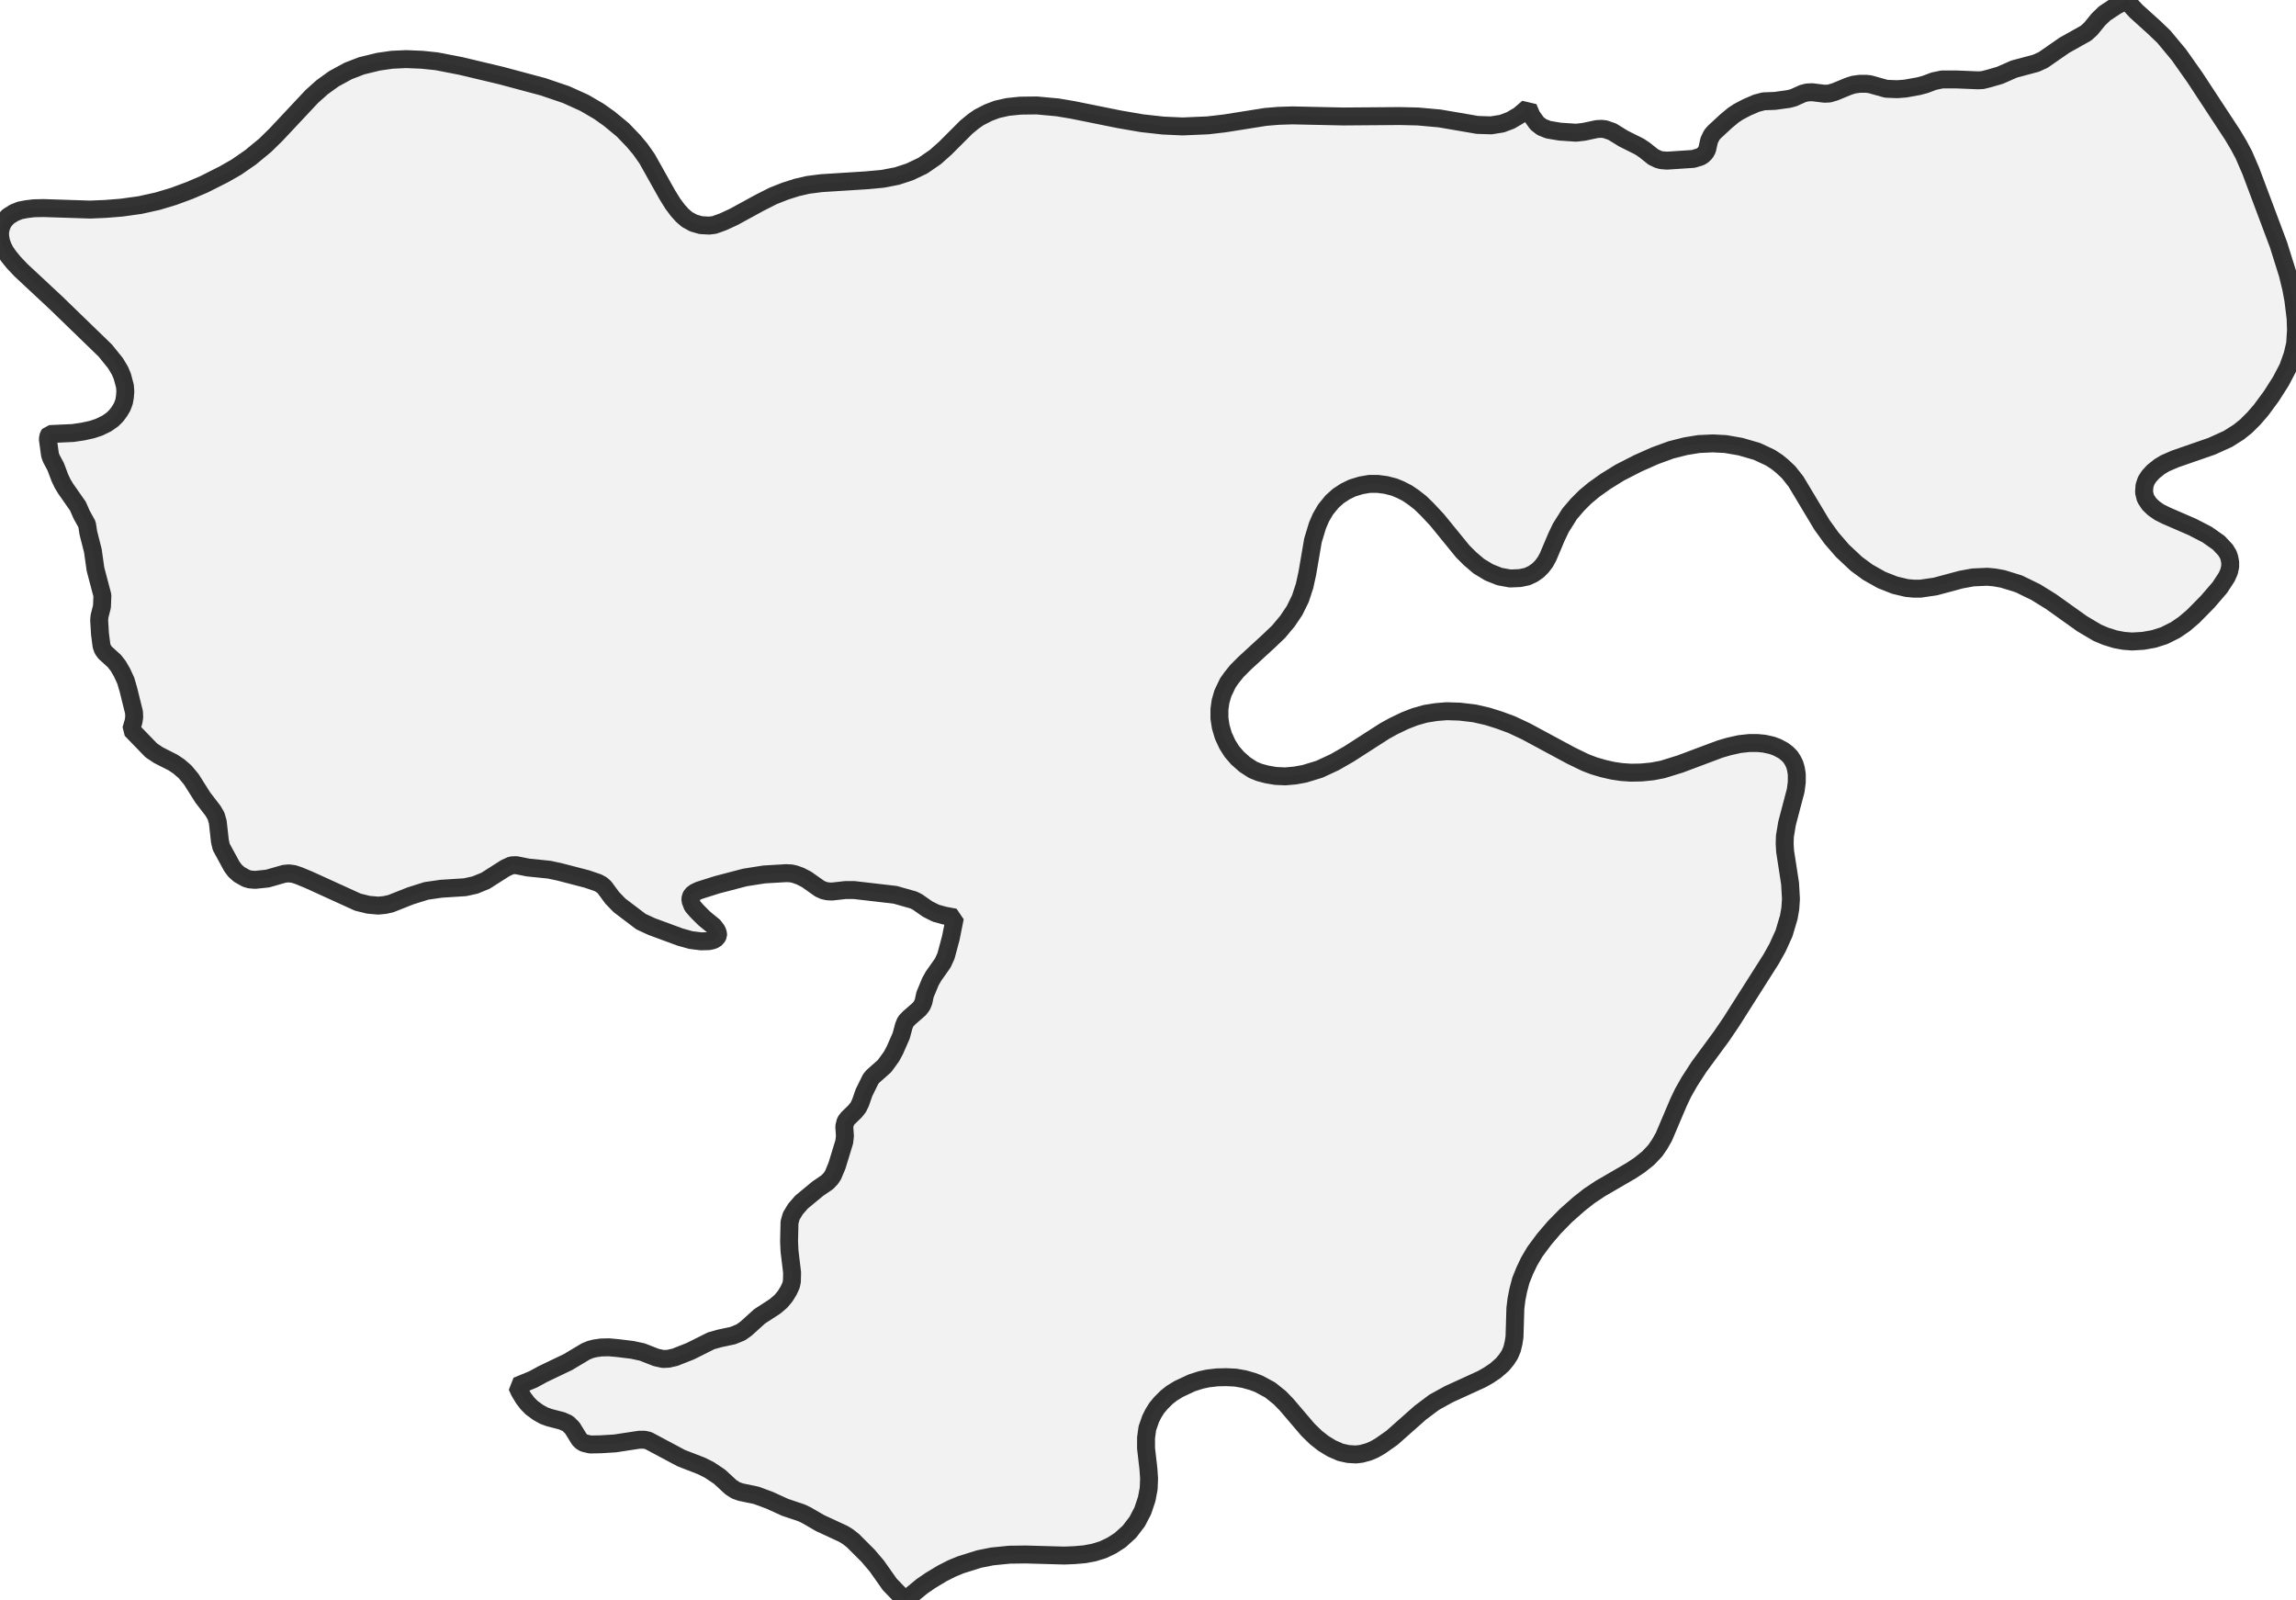
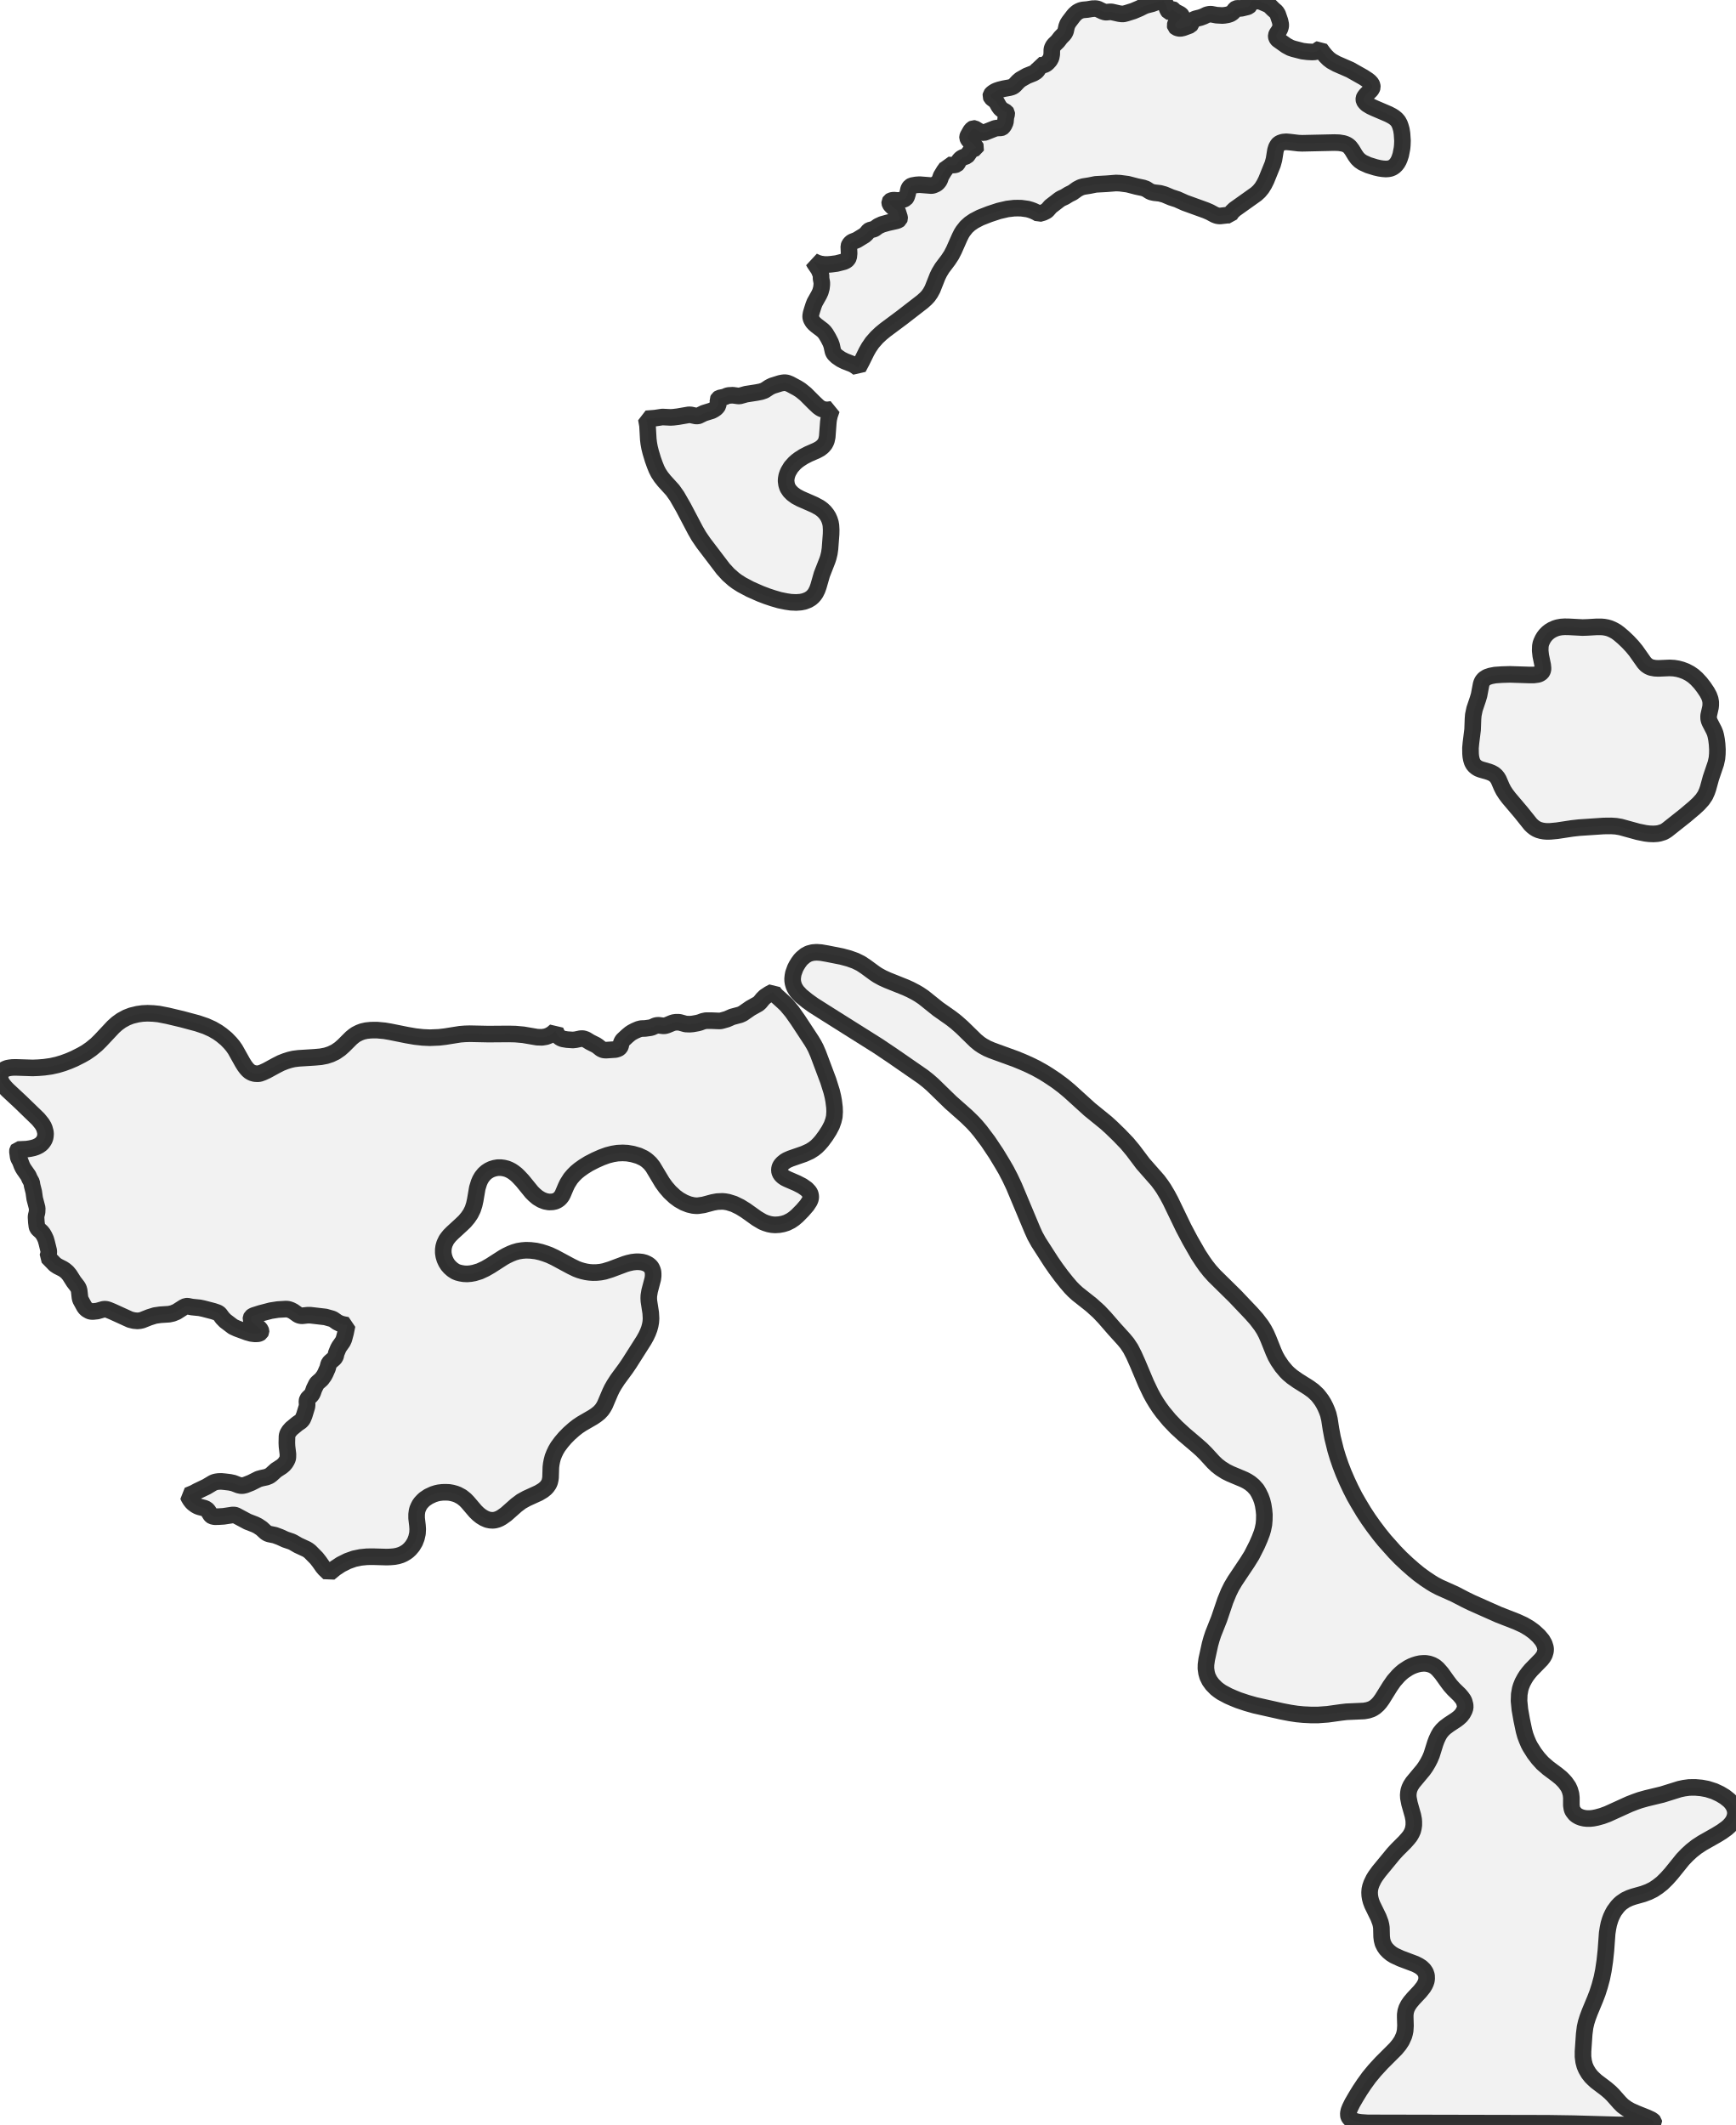
- <svg xmlns="http://www.w3.org/2000/svg" viewBox="0 0 256 178.375">
+ <svg xmlns="http://www.w3.org/2000/svg" viewBox="0 0 209.033 256">
  <style>
    g.zone {
      fill: lightgray;
      stroke-width: 2;
      stroke-linecap: square;
      stroke-linejoin: bevel;
      stroke-miterlimit: 3;
      stroke-opacity: 0.8;
      stroke: black;
      fill-opacity: 0.3;
    }
  </style>
  <g class="zone" id="zone">
-     <path d="M100.459,177.94 99.204,176.637 97.756,174.585 96.79,173.45 95.101,171.761 94.546,171.326 94.039,171.013 91.432,169.806 89.936,168.937 89.38,168.671 87.522,168.044 85.832,167.271 84.336,166.716 82.598,166.354 82.043,166.161 81.487,165.799 80.232,164.64 79.074,163.868 78.205,163.434 75.96,162.565 72.291,160.609 71.857,160.513 71.277,160.513 68.574,160.923 67.005,161.02 65.822,161.044 65.098,160.875 64.833,160.706 64.591,160.465 63.819,159.21 63.312,158.703 62.66,158.413 61.26,158.051 60.657,157.834 60.005,157.472 59.281,156.941 58.823,156.482 58.364,155.879 57.929,155.154 57.64,154.527 59.45,153.779 60.512,153.199 63.336,151.848 65.315,150.665 65.847,150.448 66.329,150.327 67.005,150.23 67.898,150.206 68.936,150.303 70.505,150.496 71.615,150.737 73.16,151.341 73.932,151.51 74.512,151.486 75.26,151.317 76.974,150.641 79.291,149.482 80.232,149.217 81.705,148.903 82.598,148.541 83.177,148.13 84.698,146.755 86.411,145.644 87.063,145.089 87.546,144.51 87.932,143.882 88.198,143.303 88.294,142.869 88.318,141.879 88.029,139.465 87.98,138.403 88.029,136.279 88.222,135.579 88.705,134.783 89.38,134.01 91.191,132.514 92.253,131.79 92.639,131.379 92.88,131.017 93.315,129.979 94.135,127.3 94.208,126.648 94.135,125.586 94.28,125.007 94.546,124.669 95.342,123.897 95.704,123.438 95.946,122.931 96.332,121.821 97.08,120.3 97.346,119.986 98.625,118.852 99.397,117.79 99.784,117.066 100.483,115.473 100.773,114.387 100.966,113.904 101.352,113.493 102.511,112.48 102.801,112.094 102.97,111.683 103.139,110.887 103.742,109.438 104.08,108.835 105.118,107.363 105.48,106.566 106.011,104.587 106.47,102.294 105.311,102.077 104.345,101.811 103.428,101.352 102.294,100.556 101.859,100.339 99.808,99.759 95.222,99.228 94.28,99.228 92.76,99.397 92.277,99.373 91.842,99.277 91.408,99.084 89.936,98.046 89.236,97.684 88.632,97.466 88.198,97.37 87.667,97.346 85.205,97.49 83.056,97.828 79.919,98.649 77.939,99.277 77.481,99.494 77.143,99.759 76.998,100.049 76.974,100.387 77.215,101.015 77.722,101.594 78.519,102.39 79.581,103.259 79.943,103.742 80.063,104.104 80.063,104.273 79.919,104.563 79.556,104.804 79.05,104.925 78.181,104.949 77.022,104.804 75.815,104.466 72.677,103.308 71.47,102.752 69.081,100.942 68.26,100.097 67.391,98.915 67.053,98.625 66.643,98.408 65.436,97.997 62.371,97.201 61.236,96.959 58.871,96.718 57.543,96.453 57.012,96.477 56.336,96.79 54.14,98.19 52.957,98.673 51.847,98.915 49.192,99.084 47.526,99.325 45.764,99.88 43.568,100.749 42.916,100.894 42.168,100.966 41.082,100.87 39.899,100.58 34.444,98.094 33.334,97.635 32.754,97.442 32.199,97.37 31.692,97.418 29.834,97.949 28.458,98.094 27.854,98.046 27.444,97.925 26.672,97.49 26.213,97.08 25.851,96.597 24.668,94.425 24.523,93.797 24.282,91.649 24.089,90.973 23.751,90.394 22.617,88.922 21.337,86.894 20.637,86.049 19.937,85.446 19.286,85.012 17.668,84.191 16.872,83.66 14.627,81.343 14.893,80.425 14.965,79.943 14.941,79.412 14.313,76.877 14.024,75.888 13.613,74.995 13.179,74.246 12.744,73.691 11.731,72.774 11.465,72.412 11.32,72.002 11.151,70.698 11.055,69.129 11.103,68.671 11.369,67.633 11.417,66.378 10.645,63.457 10.355,61.405 9.848,59.402 9.703,58.46 9.1,57.374 8.689,56.433 7.338,54.502 7,53.947 6.686,53.295 6.203,52.016 5.721,51.123 5.576,50.712 5.334,48.95 5.407,48.564 5.527,48.395 8.134,48.275 9.269,48.106 10.258,47.888 11.055,47.623 11.9,47.213 12.551,46.754 12.986,46.319 13.324,45.861 13.613,45.378 13.831,44.799 13.927,44.244 13.975,43.616 13.927,43.037 13.638,41.951 13.372,41.323 12.865,40.478 11.731,39.078 6.252,33.768 2.341,30.123 1.521,29.254 0.99,28.603 0.603,28.048 0.314,27.492 0.121,26.937 0.024,26.43 0,25.899 0.097,25.417 0.266,24.958 0.507,24.572 0.917,24.137 1.569,23.727 2.221,23.461 2.969,23.317 3.765,23.22 4.852,23.196 10.041,23.365 11.779,23.292 13.565,23.148 15.641,22.858 17.596,22.424 19.358,21.893 21.12,21.241 22.761,20.541 24.958,19.431 26.358,18.634 27.927,17.548 29.568,16.196 30.775,15.013 34.758,10.765 35.916,9.727 37.22,8.786 38.813,7.917 40.309,7.338 42.192,6.879 43.713,6.662 45.282,6.589 47.044,6.662 48.685,6.831 51.412,7.362 55.878,8.424 60.56,9.679 63.119,10.548 65.147,11.465 66.764,12.407 67.922,13.227 69.443,14.482 70.626,15.713 71.398,16.631 72.146,17.693 74.391,21.699 75.019,22.713 75.598,23.486 76.081,24.017 76.612,24.475 77.312,24.861 78.157,25.103 79.074,25.151 79.653,25.079 80.594,24.741 81.801,24.186 84.674,22.617 86.194,21.844 87.546,21.313 88.825,20.903 90.08,20.613 91.577,20.42 96.549,20.106 98.408,19.937 100.025,19.624 101.425,19.165 102.897,18.465 104.297,17.5 105.408,16.51 107.749,14.169 108.545,13.517 109.173,13.082 110.211,12.551 111.176,12.189 112.359,11.924 113.759,11.779 115.593,11.755 117.935,11.972 119.649,12.262 124.79,13.3 127.3,13.734 129.69,14 131.862,14.096 134.686,13.975 136.545,13.758 141.107,13.034 142.555,12.913 144.1,12.865 149.796,12.986 156.072,12.938 158.099,12.986 160.513,13.203 164.737,13.927 166.258,13.975 167.464,13.782 168.43,13.42 169.371,12.865 170.385,11.996 170.771,12.913 171.375,13.758 171.906,14.169 172.63,14.458 173.933,14.675 175.719,14.796 176.588,14.7 178.061,14.386 178.592,14.362 178.978,14.41 179.75,14.675 181.005,15.448 182.792,16.341 183.371,16.727 184.336,17.5 184.892,17.765 185.254,17.862 185.881,17.91 188.802,17.717 189.598,17.475 189.888,17.282 190.153,17.017 190.347,16.655 190.564,15.665 190.853,15.062 191.143,14.724 192.447,13.517 193.291,12.817 193.847,12.455 194.764,11.972 195.826,11.513 196.646,11.296 197.902,11.248 199.47,11.031 200.002,10.886 201.015,10.427 201.498,10.307 202.053,10.282 203.429,10.451 203.96,10.427 204.612,10.234 206.132,9.607 206.663,9.438 207.363,9.341 208.063,9.341 208.498,9.389 210.308,9.896 211.539,9.945 212.456,9.872 213.929,9.607 214.653,9.414 215.618,9.051 216.536,8.858 218.153,8.858 220.542,8.955 221.049,8.931 221.725,8.762 222.98,8.4 224.573,7.7 227.011,7.048 227.808,6.686 230.173,5.045 232.587,3.693 233.118,3.21 233.963,2.172 234.663,1.497 235.942,0.652 237.173,0 237.583,0.603 238.187,1.255 240.166,3.041 241.252,4.079 242.942,6.107 244.728,8.641 248.928,15.038 249.604,16.172 250.183,17.258 250.955,19.044 254.045,27.275 255.083,30.582 255.469,32.175 255.71,33.478 255.952,35.458 256,36.809 255.903,38.33 255.614,39.561 255.107,40.985 254.31,42.506 253.248,44.171 252.09,45.74 251.293,46.657 250.448,47.502 249.604,48.178 248.421,48.926 246.611,49.747 242.507,51.171 241.397,51.654 240.794,52.016 240.069,52.595 239.611,53.102 239.297,53.585 239.104,54.164 239.056,54.888 239.225,55.564 239.635,56.192 240.142,56.674 240.769,57.109 241.493,57.471 244.438,58.75 246.08,59.595 247.383,60.512 248.131,61.309 248.445,61.816 248.566,62.178 248.662,62.685 248.662,63.167 248.542,63.722 248.276,64.326 247.504,65.509 246.128,67.102 244.535,68.719 243.545,69.564 242.556,70.239 241.3,70.867 240.166,71.229 238.959,71.446 237.728,71.519 236.787,71.446 235.87,71.277 234.783,70.939 233.866,70.553 232.152,69.54 228.701,67.078 226.987,66.015 225.104,65.098 223.318,64.543 222.377,64.374 221.58,64.302 219.987,64.374 218.66,64.616 215.787,65.388 214.122,65.629 213.374,65.629 212.601,65.557 211.274,65.243 209.801,64.664 208.256,63.795 206.977,62.853 205.432,61.405 204.201,59.981 203.139,58.509 200.243,53.681 199.422,52.643 198.698,51.968 198.167,51.533 197.395,51.026 195.898,50.326 194.064,49.795 192.398,49.506 190.998,49.433 189.405,49.506 187.933,49.747 186.316,50.157 184.53,50.809 182.623,51.654 180.595,52.692 179.002,53.681 177.747,54.574 176.757,55.395 175.888,56.264 175.019,57.278 174.03,58.847 173.547,59.86 172.606,62.081 172.292,62.66 171.906,63.167 171.471,63.602 170.916,63.988 170.289,64.278 169.492,64.447 168.382,64.495 167.199,64.278 166.04,63.819 164.882,63.119 163.892,62.274 163.096,61.478 160.223,57.954 159.065,56.723 158.365,56.047 157.592,55.443 156.916,54.985 156.168,54.599 155.468,54.309 154.527,54.068 153.61,53.947 152.692,53.947 151.727,54.116 150.786,54.405 149.989,54.792 149.217,55.299 148.517,55.926 147.793,56.819 147.286,57.688 146.899,58.581 146.393,60.247 145.765,63.916 145.451,65.34 144.993,66.74 144.341,68.067 143.544,69.25 142.555,70.433 141.469,71.47 138.789,73.932 137.92,74.801 137.317,75.55 136.907,76.129 136.351,77.288 136.086,78.205 135.965,79.074 135.965,80.087 136.11,81.029 136.4,82.018 136.858,83.008 137.365,83.805 137.993,84.529 138.814,85.253 139.707,85.832 140.431,86.122 141.251,86.339 142.241,86.508 143.303,86.556 144.389,86.46 145.451,86.267 147.117,85.76 148.83,84.963 150.424,84.046 154.406,81.487 155.372,80.956 156.627,80.353 157.737,79.919 158.92,79.581 160.127,79.388 161.309,79.291 162.758,79.339 164.399,79.532 165.871,79.87 167.175,80.281 168.551,80.787 170.144,81.536 175.164,84.239 176.757,85.012 177.699,85.374 178.761,85.687 179.823,85.929 180.812,86.074 181.85,86.146 183.033,86.122 184.24,86.001 185.374,85.784 187.329,85.18 191.771,83.515 192.76,83.225 193.943,82.96 195.029,82.839 195.971,82.839 196.719,82.912 197.588,83.105 198.167,83.322 198.843,83.684 199.277,84.022 199.615,84.36 199.881,84.77 200.098,85.205 200.243,85.711 200.339,86.315 200.339,87.184 200.219,88.125 199.253,91.794 199.012,93.242 198.988,94.063 199.036,94.908 199.591,98.504 199.688,100.218 199.615,101.304 199.446,102.27 198.915,104.056 198.191,105.649 197.491,106.904 193.002,113.976 191.916,115.569 189.429,118.949 188.367,120.59 187.667,121.821 187.16,122.883 185.519,126.745 185.036,127.59 184.554,128.29 183.781,129.11 182.816,129.883 181.874,130.51 178.423,132.514 177.192,133.334 176.057,134.227 174.585,135.531 173.306,136.834 172.171,138.162 171.133,139.562 170.506,140.624 169.999,141.686 169.564,142.772 169.275,143.882 169.082,144.872 168.961,145.862 168.864,149.048 168.768,149.675 168.599,150.399 168.333,151.027 167.971,151.582 167.513,152.137 166.74,152.813 165.944,153.344 165.22,153.754 161.527,155.444 159.909,156.337 158.365,157.496 155.203,160.296 153.899,161.213 153.223,161.599 152.596,161.865 151.799,162.082 151.196,162.154 150.327,162.106 149.458,161.913 148.468,161.478 147.527,160.899 146.706,160.247 145.837,159.403 143.448,156.603 142.7,155.83 141.613,154.961 140.358,154.285 139.658,154.02 138.717,153.754 137.751,153.586 136.738,153.537 135.7,153.561 134.662,153.682 133.889,153.851 132.9,154.165 131.452,154.841 130.655,155.323 130.076,155.782 129.424,156.434 128.965,156.989 128.603,157.568 128.29,158.196 127.928,159.234 127.783,160.296 127.783,161.478 128.048,163.771 128.121,164.858 128.072,165.992 127.855,167.127 127.421,168.43 126.793,169.637 125.924,170.771 124.886,171.713 123.945,172.316 122.979,172.775 121.966,173.088 120.928,173.282 119.817,173.378 118.659,173.426 114.362,173.306 112.552,173.33 110.621,173.523 109.173,173.813 107.097,174.464 106.107,174.875 105.021,175.43 103.742,176.202 102.825,176.83 100.942,178.375 100.459,177.94Z" />
+     <path d="M39.1,189.005 38.882,188.749 38.464,188.152 38.123,187.716 37.346,186.929 37.128,186.758 36.929,186.635 35.905,186.161 35.318,185.82 35.1,185.716 34.37,185.469 33.706,185.166 33.118,184.948 32.436,184.806 32.218,184.73 32,184.588 31.507,184.133 31.052,183.829 30.711,183.659 29.829,183.318 28.389,182.55 28.218,182.512 27.991,182.512 26.929,182.673 26.313,182.711 25.848,182.72 25.564,182.654 25.46,182.588 25.365,182.493 25.062,182 24.863,181.801 24.607,181.687 24.057,181.545 23.82,181.46 23.564,181.318 23.28,181.109 23.1,180.929 22.919,180.692 22.749,180.408 22.635,180.161 23.346,179.867 23.763,179.64 24.872,179.109 25.649,178.645 25.858,178.559 26.047,178.512 26.313,178.474 26.664,178.464 27.071,178.502 27.687,178.578 28.123,178.673 28.73,178.91 29.033,178.976 29.261,178.967 29.555,178.9 30.227,178.635 31.137,178.18 31.507,178.076 32.085,177.953 32.436,177.81 32.664,177.649 33.261,177.109 33.934,176.673 34.19,176.455 34.379,176.227 34.531,175.981 34.635,175.754 34.673,175.583 34.682,175.194 34.569,174.246 34.55,173.829 34.569,172.995 34.645,172.72 34.834,172.408 35.1,172.104 35.81,171.517 36.227,171.232 36.379,171.071 36.474,170.929 36.645,170.521 36.967,169.469 36.995,169.213 36.967,168.796 37.024,168.569 37.128,168.436 37.441,168.133 37.583,167.953 37.678,167.754 37.829,167.318 38.123,166.72 38.227,166.597 38.73,166.152 39.033,165.735 39.185,165.45 39.46,164.825 39.573,164.398 39.649,164.209 39.801,164.047 40.256,163.649 40.37,163.498 40.436,163.336 40.502,163.024 40.739,162.455 40.872,162.218 41.28,161.64 41.422,161.327 41.63,160.55 41.81,159.649 41.355,159.564 40.976,159.46 40.616,159.28 40.171,158.967 40,158.882 39.194,158.654 37.393,158.445 37.024,158.445 36.427,158.512 36.237,158.502 36.066,158.464 35.896,158.389 35.318,157.981 35.043,157.839 34.806,157.754 34.635,157.716 34.427,157.706 33.46,157.763 32.616,157.896 31.384,158.218 30.607,158.464 30.427,158.55 30.294,158.654 30.237,158.768 30.227,158.9 30.322,159.147 30.521,159.374 30.834,159.687 31.251,160.028 31.393,160.218 31.441,160.36 31.441,160.427 31.384,160.54 31.242,160.635 31.043,160.682 30.701,160.692 30.246,160.635 29.773,160.502 28.54,160.047 28.066,159.829 27.128,159.118 26.806,158.787 26.464,158.322 26.332,158.209 26.171,158.123 25.697,157.962 24.493,157.649 24.047,157.555 23.118,157.46 22.597,157.355 22.389,157.365 22.123,157.488 21.261,158.038 20.796,158.227 20.36,158.322 19.318,158.389 18.664,158.483 17.972,158.701 17.109,159.043 16.853,159.1 16.559,159.128 16.133,159.09 15.668,158.976 13.526,158 13.09,157.82 12.863,157.744 12.645,157.716 12.445,157.735 11.716,157.943 11.175,158 10.938,157.981 10.777,157.934 10.474,157.763 10.294,157.602 10.152,157.412 9.687,156.559 9.63,156.313 9.536,155.469 9.46,155.204 9.327,154.976 8.882,154.398 8.379,153.602 8.104,153.27 7.829,153.033 7.573,152.863 6.938,152.54 6.626,152.332 5.744,151.422 5.848,151.062 5.877,150.872 5.867,150.664 5.621,149.668 5.507,149.28 5.346,148.929 5.175,148.635 5.005,148.417 4.607,148.057 4.502,147.915 4.445,147.754 4.379,147.242 4.341,146.626 4.36,146.445 4.464,146.038 4.483,145.545 4.18,144.398 4.066,143.592 3.867,142.806 3.81,142.436 3.573,142.009 3.412,141.64 2.882,140.882 2.749,140.664 2.626,140.408 2.436,139.905 2.246,139.555 2.19,139.393 2.095,138.701 2.123,138.55 2.171,138.483 3.194,138.436 3.64,138.37 4.028,138.284 4.341,138.18 4.673,138.019 4.929,137.839 5.1,137.668 5.232,137.488 5.346,137.299 5.431,137.071 5.469,136.853 5.488,136.607 5.469,136.379 5.355,135.953 5.251,135.706 5.052,135.374 4.607,134.825 2.455,132.739 0.919,131.308 0.597,130.967 0.389,130.711 0.237,130.493 0.123,130.275 0.047,130.057 0.009,129.858 0,129.649 0.038,129.46 0.104,129.28 0.199,129.128 0.36,128.957 0.616,128.796 0.872,128.692 1.166,128.635 1.479,128.597 1.905,128.588 3.943,128.654 4.626,128.626 5.327,128.569 6.142,128.455 6.91,128.284 7.602,128.076 8.294,127.82 8.938,127.545 9.801,127.109 10.351,126.796 10.967,126.37 11.611,125.839 12.085,125.374 13.649,123.706 14.104,123.299 14.616,122.929 15.242,122.588 15.829,122.36 16.569,122.18 17.166,122.095 17.782,122.066 18.474,122.095 19.118,122.161 20.19,122.37 21.943,122.787 23.782,123.28 24.787,123.621 25.583,123.981 26.218,124.351 26.673,124.673 27.27,125.166 27.735,125.649 28.038,126.009 28.332,126.427 29.213,128 29.46,128.398 29.687,128.701 29.877,128.91 30.085,129.09 30.36,129.242 30.692,129.336 31.052,129.355 31.28,129.327 31.649,129.194 32.123,128.976 33.251,128.36 33.848,128.057 34.379,127.848 34.882,127.687 35.374,127.573 35.962,127.498 37.915,127.374 38.645,127.308 39.28,127.185 39.829,127.005 40.408,126.73 40.957,126.351 41.393,125.962 42.313,125.043 42.626,124.787 42.872,124.616 43.28,124.408 43.659,124.265 44.123,124.161 44.673,124.104 45.393,124.095 46.313,124.18 46.986,124.294 49.005,124.701 49.991,124.872 50.929,124.976 51.782,125.014 52.891,124.967 53.621,124.882 55.412,124.597 55.981,124.55 56.588,124.531 58.825,124.578 61.289,124.559 62.085,124.578 63.033,124.664 64.692,124.948 65.289,124.967 65.763,124.891 66.142,124.749 66.512,124.531 66.91,124.19 67.062,124.55 67.299,124.882 67.507,125.043 67.791,125.156 68.303,125.242 69.005,125.289 69.346,125.251 69.924,125.128 70.133,125.118 70.284,125.137 70.588,125.242 71.081,125.545 71.782,125.896 72.009,126.047 72.389,126.351 72.607,126.455 72.749,126.493 72.995,126.512 74.142,126.436 74.455,126.341 74.569,126.265 74.673,126.161 74.749,126.019 74.834,125.63 74.948,125.393 75.062,125.261 75.573,124.787 75.905,124.512 76.123,124.37 76.483,124.18 76.9,124 77.223,123.915 77.716,123.896 78.332,123.81 78.54,123.754 78.938,123.573 79.128,123.526 79.346,123.517 79.886,123.583 80.095,123.573 80.351,123.498 80.948,123.251 81.156,123.185 81.431,123.147 81.706,123.147 81.877,123.166 82.588,123.365 83.071,123.384 83.431,123.355 84.009,123.251 84.294,123.175 84.673,123.033 85.033,122.957 85.668,122.957 86.607,122.995 86.806,122.986 87.071,122.919 87.564,122.777 88.19,122.502 89.147,122.246 89.46,122.104 90.389,121.46 91.336,120.929 91.545,120.739 91.877,120.332 92.152,120.066 92.654,119.735 93.137,119.479 93.299,119.716 93.536,119.972 94.313,120.673 94.739,121.081 95.403,121.877 96.104,122.872 97.754,125.384 98.019,125.829 98.246,126.256 98.55,126.957 99.763,130.19 100.171,131.488 100.322,132.114 100.417,132.626 100.512,133.403 100.531,133.934 100.493,134.531 100.379,135.014 100.18,135.573 99.867,136.171 99.45,136.825 98.995,137.441 98.682,137.801 98.351,138.133 98.019,138.398 97.555,138.692 96.844,139.014 95.232,139.573 94.796,139.763 94.559,139.905 94.275,140.133 94.095,140.332 93.972,140.521 93.896,140.749 93.877,141.033 93.943,141.299 94.104,141.545 94.303,141.735 94.55,141.905 94.834,142.047 95.991,142.55 96.635,142.882 97.147,143.242 97.441,143.555 97.564,143.754 97.611,143.896 97.649,144.095 97.649,144.284 97.602,144.502 97.498,144.739 97.194,145.204 96.654,145.829 96.028,146.464 95.64,146.796 95.251,147.062 94.758,147.308 94.313,147.45 93.839,147.536 93.355,147.564 92.986,147.536 92.626,147.469 92.199,147.336 91.839,147.185 91.166,146.787 89.81,145.82 89.137,145.403 88.398,145.043 87.697,144.825 87.327,144.758 87.014,144.73 86.389,144.758 85.867,144.853 84.739,145.156 84.085,145.251 83.791,145.251 83.488,145.223 82.967,145.1 82.389,144.872 81.782,144.531 81.28,144.161 80.673,143.592 80.19,143.033 79.773,142.455 78.635,140.559 78.313,140.152 78.028,139.886 77.82,139.716 77.517,139.517 76.929,139.242 76.209,139.033 75.555,138.919 75.005,138.891 74.379,138.919 73.801,139.014 73.166,139.175 72.464,139.431 71.716,139.763 70.919,140.171 70.294,140.559 69.801,140.91 69.412,141.232 69.071,141.573 68.73,141.972 68.341,142.588 68.152,142.986 67.782,143.858 67.659,144.085 67.507,144.284 67.336,144.455 67.118,144.607 66.872,144.72 66.559,144.787 66.123,144.806 65.659,144.72 65.204,144.54 64.749,144.265 64.36,143.934 64.047,143.621 62.919,142.237 62.464,141.754 62.19,141.488 61.886,141.251 61.621,141.071 61.327,140.919 61.052,140.806 60.682,140.711 60.322,140.664 59.962,140.664 59.583,140.73 59.213,140.844 58.9,140.995 58.597,141.194 58.322,141.441 58.038,141.791 57.839,142.133 57.687,142.483 57.488,143.137 57.242,144.578 57.118,145.137 56.938,145.687 56.682,146.209 56.37,146.673 55.981,147.137 55.555,147.545 54.502,148.512 54.161,148.853 53.924,149.147 53.763,149.374 53.545,149.829 53.441,150.19 53.393,150.531 53.393,150.929 53.45,151.299 53.564,151.687 53.744,152.076 53.943,152.389 54.19,152.673 54.512,152.957 54.863,153.185 55.147,153.299 55.469,153.384 55.858,153.45 56.275,153.469 56.701,153.431 57.118,153.355 57.773,153.156 58.445,152.844 59.071,152.483 60.635,151.479 61.014,151.27 61.507,151.033 61.943,150.863 62.408,150.73 62.882,150.654 63.346,150.616 63.915,150.635 64.559,150.711 65.137,150.844 65.649,151.005 66.19,151.204 66.815,151.498 68.787,152.559 69.412,152.863 69.782,153.005 70.199,153.128 70.616,153.223 71.005,153.28 71.412,153.308 71.877,153.299 72.351,153.251 72.796,153.166 73.564,152.929 75.308,152.275 75.697,152.161 76.161,152.057 76.588,152.009 76.957,152.009 77.336,152.047 77.659,152.133 77.896,152.237 78.085,152.341 78.256,152.474 78.389,152.607 78.493,152.768 78.597,153.005 78.654,153.213 78.673,153.46 78.673,153.716 78.626,154.085 78.246,155.526 78.152,156.095 78.142,156.417 78.161,156.749 78.379,158.161 78.417,158.834 78.389,159.261 78.322,159.64 78.209,160.066 78.038,160.521 77.829,160.967 77.555,161.46 75.791,164.237 75.365,164.863 74.389,166.19 73.972,166.834 73.697,167.318 73.498,167.735 72.853,169.251 72.664,169.583 72.474,169.858 72.171,170.18 71.791,170.483 71.422,170.73 70.066,171.517 69.583,171.839 69.137,172.19 68.559,172.701 68.057,173.213 67.611,173.735 67.204,174.284 66.957,174.701 66.758,175.118 66.588,175.545 66.474,175.981 66.398,176.37 66.351,176.758 66.313,178.009 66.275,178.256 66.209,178.54 66.104,178.787 65.905,179.081 65.706,179.299 65.403,179.545 64.882,179.858 63.431,180.521 62.796,180.872 62.19,181.327 60.948,182.427 60.436,182.787 60.171,182.938 59.924,183.043 59.611,183.128 59.374,183.156 59.033,183.137 58.692,183.062 58.303,182.891 57.934,182.664 57.611,182.408 57.27,182.076 56.332,180.976 56.038,180.673 55.611,180.332 55.118,180.066 54.844,179.962 54.474,179.858 54.095,179.791 53.697,179.773 53.289,179.782 52.882,179.829 52.578,179.896 52.19,180.019 51.621,180.284 51.156,180.597 50.948,180.787 50.701,181.052 50.54,181.28 50.417,181.517 50.303,181.782 50.237,182.009 50.18,182.427 50.18,182.891 50.284,183.791 50.313,184.218 50.284,184.739 50.161,185.28 49.972,185.773 49.687,186.246 49.374,186.616 49.118,186.853 48.91,187.005 48.588,187.194 48.294,187.327 47.896,187.45 47.488,187.526 47.052,187.564 46.597,187.583 44.91,187.536 44.199,187.545 43.441,187.621 42.664,187.782 41.867,188.066 41.071,188.464 40.379,188.919 39.64,189.526 39.1,189.005Z" />
+     <path d="M117.147,135.204 116.417,134.493 114.493,132.787 112.351,130.701 111.791,130.209 111.166,129.716 107.507,127.185 105.773,126.019 99.45,122.038 97.943,121.081 97.232,120.569 96.474,119.953 96.009,119.45 95.858,119.232 95.697,118.948 95.602,118.72 95.517,118.417 95.479,118.171 95.469,117.905 95.507,117.555 95.564,117.251 95.782,116.645 95.943,116.332 96.152,115.991 96.408,115.64 96.607,115.431 97.005,115.1 97.412,114.882 97.877,114.758 98.351,114.72 98.891,114.758 99.611,114.882 101.374,115.232 102.256,115.469 103.024,115.744 103.678,116.066 104.294,116.474 105.365,117.261 105.725,117.498 106.294,117.81 106.9,118.085 109.1,118.967 109.659,119.223 110.275,119.545 110.682,119.782 111.232,120.152 112.995,121.564 114.559,122.664 115.166,123.137 115.886,123.773 117.526,125.374 117.991,125.754 118.36,126 118.91,126.303 119.488,126.55 122.351,127.592 123.204,127.943 123.953,128.275 124.787,128.682 125.668,129.175 126.294,129.564 127.204,130.171 128.066,130.815 128.815,131.441 131.261,133.659 133.232,135.261 133.848,135.82 134.796,136.739 135.754,137.735 136.464,138.588 137.678,140.199 139.46,142.227 139.877,142.787 140.171,143.223 140.616,143.972 140.995,144.682 142.569,147.943 143.346,149.412 144.341,151.147 144.882,151.972 145.27,152.521 145.735,153.109 146.265,153.697 148.749,156.142 150.711,158.209 151.327,158.9 151.934,159.697 152.246,160.19 152.521,160.711 152.787,161.318 153.393,162.834 153.649,163.403 153.943,163.924 154.408,164.607 154.91,165.204 155.194,165.488 155.63,165.858 156.332,166.351 157.602,167.147 158.18,167.564 158.682,168.038 158.919,168.332 159.194,168.701 159.431,169.09 159.649,169.517 159.839,169.962 159.991,170.389 160.133,170.995 160.313,172.161 160.502,173.175 160.872,174.673 161.147,175.583 161.479,176.55 161.848,177.498 162.256,178.436 162.692,179.365 163.156,180.275 163.611,181.071 164.265,182.161 164.825,183.014 165.422,183.858 166.123,184.787 166.768,185.583 167.991,186.957 168.701,187.687 169.498,188.436 170.265,189.109 170.938,189.659 171.64,190.171 172.351,190.645 172.787,190.91 173.384,191.223 175.223,192.047 176.54,192.73 177.242,193.071 180.502,194.521 182.664,195.365 183.517,195.754 184.209,196.161 184.758,196.559 185.336,197.09 185.763,197.602 186.009,198.038 186.142,198.464 186.171,198.673 186.152,198.938 186.038,199.327 185.896,199.592 185.649,199.915 184.427,201.166 184.114,201.536 183.858,201.877 183.649,202.209 183.393,202.682 183.213,203.128 183.109,203.469 182.995,204.114 182.967,204.91 183.071,205.953 183.289,207.194 183.564,208.502 183.725,209.081 183.905,209.564 184.133,210.095 184.313,210.436 184.815,211.232 185.27,211.829 185.791,212.408 186.464,212.995 187.555,213.81 188.009,214.18 188.322,214.493 188.55,214.749 188.91,215.261 189.09,215.659 189.223,216.133 189.27,216.559 189.27,217.498 189.327,217.867 189.384,218.057 189.479,218.227 189.725,218.54 189.924,218.701 190.19,218.853 190.493,218.967 190.815,219.043 191.156,219.081 191.507,219.081 191.877,219.043 192.322,218.957 192.976,218.777 193.621,218.54 196.246,217.346 196.929,217.081 197.517,216.872 198.322,216.645 200.209,216.19 202.303,215.536 202.834,215.422 203.46,215.336 204.19,215.327 204.929,215.393 205.64,215.526 206.474,215.791 207.166,216.114 207.763,216.474 208.275,216.882 208.493,217.109 208.673,217.346 208.853,217.649 208.976,217.991 209.033,218.322 209.014,218.664 208.929,218.995 208.777,219.346 208.569,219.649 208.284,219.972 207.972,220.246 207.393,220.664 206.73,221.071 205.043,222.028 204.36,222.474 203.735,222.967 203.213,223.45 202.692,223.991 201.308,225.706 200.777,226.303 200.209,226.863 199.668,227.289 199.137,227.64 198.559,227.924 197.924,228.161 196.749,228.493 196.284,228.654 195.782,228.891 195.308,229.213 195.071,229.422 194.815,229.697 194.417,230.237 194.218,230.607 194.057,230.948 193.924,231.308 193.782,231.782 193.678,232.294 193.583,232.9 193.431,234.986 193.299,236.227 193.128,237.374 192.938,238.313 192.682,239.261 192.417,240.095 192.133,240.834 191.479,242.408 191.242,243.043 191.052,243.649 190.919,244.227 190.815,245.052 190.673,247.137 190.673,247.763 190.749,248.36 190.882,248.863 191.062,249.28 191.346,249.763 191.668,250.171 191.943,250.445 192.265,250.739 193.479,251.659 193.943,252.057 194.275,252.389 195.09,253.308 195.46,253.678 195.943,254.028 196.408,254.294 197.071,254.588 198.37,255.109 198.882,255.346 199.1,255.498 199.194,255.602 199.213,255.716 199.147,255.791 198.929,255.896 198.54,255.962 197.336,256 194.995,255.991 189.555,255.839 186.445,255.791 164.72,255.744 163.915,255.687 163.573,255.64 163.223,255.555 162.806,255.374 162.664,255.28 162.531,255.128 162.445,254.976 162.417,254.853 162.408,254.578 162.474,254.265 162.616,253.905 162.882,253.365 163.327,252.597 163.791,251.839 164.303,251.071 164.9,250.246 165.573,249.431 166.398,248.531 168.114,246.815 168.521,246.322 168.834,245.848 169.1,245.261 169.185,244.957 169.251,244.635 169.289,244.047 169.261,243.052 169.261,242.701 169.318,242.303 169.431,241.943 169.621,241.564 169.877,241.194 170.237,240.768 171.043,239.905 171.441,239.403 171.602,239.137 171.716,238.891 171.801,238.645 171.839,238.389 171.829,237.991 171.706,237.621 171.498,237.308 171.204,237.024 170.882,236.815 170.474,236.607 168.711,235.943 167.934,235.583 167.583,235.365 167.261,235.1 166.967,234.796 166.768,234.512 166.569,234.114 166.464,233.697 166.417,233.308 166.389,232.227 166.341,231.915 166.265,231.602 166.038,230.995 165.289,229.46 165.137,229.052 165.043,228.701 164.986,228.36 164.967,227.991 164.995,227.621 165.071,227.28 165.204,226.9 165.46,226.37 165.678,226.019 166.085,225.46 167.848,223.318 168.284,222.844 169.204,221.924 169.592,221.488 169.839,221.175 170.019,220.863 170.161,220.55 170.246,220.209 170.294,219.877 170.294,219.498 170.275,219.204 170.18,218.711 169.773,217.27 169.64,216.588 169.621,216.246 169.649,215.943 169.687,215.716 169.782,215.422 169.924,215.118 170.161,214.749 171.431,213.223 171.706,212.834 171.991,212.36 172.227,211.905 172.436,211.412 172.882,209.991 173.043,209.564 173.261,209.1 173.46,208.758 173.735,208.417 174.038,208.123 174.531,207.754 175.384,207.194 175.659,206.986 175.962,206.711 176.199,206.398 176.379,206.057 176.483,205.735 176.474,205.412 176.36,204.976 176.265,204.777 176.057,204.483 175.801,204.18 175.09,203.488 174.701,203.052 174.37,202.616 173.63,201.583 173.166,201.052 172.844,200.777 172.502,200.588 172.123,200.455 171.735,200.389 171.393,200.389 171.062,200.417 170.682,200.502 170.351,200.607 170.019,200.739 169.649,200.929 169.043,201.327 168.711,201.611 168.436,201.877 167.886,202.502 167.431,203.156 166.483,204.682 166.209,205.062 165.962,205.346 165.63,205.64 165.365,205.81 165.175,205.905 164.777,206.038 164.294,206.123 162.19,206.218 161.611,206.284 159.915,206.521 158.73,206.607 157.943,206.607 156.976,206.559 156.199,206.483 155.393,206.36 154.408,206.171 151.156,205.441 150.19,205.166 149.166,204.825 148.559,204.578 147.953,204.313 147.137,203.877 146.796,203.64 146.493,203.403 146.019,202.919 145.697,202.474 145.45,201.972 145.327,201.536 145.251,200.995 145.261,200.54 145.346,199.915 145.744,198.095 145.924,197.45 146.123,196.844 146.844,195.024 147.592,192.815 147.991,191.839 148.332,191.147 148.749,190.445 150.237,188.218 150.768,187.365 151.393,186.133 151.725,185.374 151.991,184.673 152.114,184.256 152.237,183.659 152.284,183.1 152.294,182.464 152.246,181.934 152.152,181.327 152.028,180.825 151.848,180.332 151.602,179.829 151.374,179.45 150.967,178.995 150.578,178.673 150.209,178.436 149.839,178.246 148.199,177.555 147.659,177.289 147.033,176.891 146.569,176.531 146.152,176.133 145.232,175.128 144.73,174.626 144.161,174.123 142.635,172.825 141.687,171.953 140.853,171.081 140.066,170.133 139.668,169.592 139.289,169.024 138.938,168.445 138.607,167.839 138.047,166.664 137.052,164.303 136.588,163.261 136.19,162.483 135.763,161.839 135.355,161.346 134.246,160.123 133.043,158.739 132.351,158.009 131.46,157.204 129.782,155.877 129.365,155.498 128.976,155.1 128.464,154.502 127.829,153.706 127.156,152.796 126.607,152 125.09,149.64 124.664,148.872 124.351,148.18 122.142,142.91 121.659,141.886 121.175,140.957 120.739,140.209 120,138.986 119.005,137.498 118.076,136.265 117.592,135.687 117.147,135.204Z" />
+     <path d="M99.924,50.038 99.82,50.493 99.773,50.853 99.64,52.635 99.545,53.071 99.469,53.261 99.336,53.507 99.09,53.791 98.768,54.047 98.37,54.265 97.374,54.701 96.787,55.005 96.284,55.327 95.981,55.555 95.706,55.801 95.28,56.275 94.967,56.796 94.863,57.033 94.758,57.346 94.701,57.678 94.682,57.934 94.739,58.351 94.825,58.635 94.9,58.815 95.137,59.166 95.469,59.498 95.886,59.801 96.398,60.076 98.085,60.815 98.701,61.147 99.062,61.412 99.346,61.687 99.573,61.972 99.763,62.275 99.915,62.616 100.028,62.976 100.085,63.299 100.114,63.82 100.104,64.351 99.972,66.095 99.896,66.635 99.773,67.147 99.659,67.498 98.995,69.194 98.588,70.616 98.436,71.043 98.237,71.441 98.085,71.659 97.905,71.867 97.678,72.066 97.336,72.275 96.863,72.455 96.436,72.54 95.896,72.578 95.261,72.55 94.682,72.464 93.896,72.303 93.118,72.076 92.351,71.82 91.583,71.526 90.341,70.976 89.327,70.436 88.777,70.085 88.379,69.791 87.725,69.213 87.109,68.54 84.73,65.412 84.18,64.607 83.773,63.905 82.322,61.147 81.545,59.791 81.024,59.052 80,57.924 79.63,57.46 79.318,56.986 79.09,56.54 78.872,56 78.645,55.365 78.379,54.483 78.237,53.915 78.142,53.393 78.085,52.91 77.991,51.261 77.848,50.455 78.91,50.37 79.782,50.237 80.768,50.284 81.109,50.265 81.649,50.199 82.967,49.972 83.213,49.981 83.829,50.114 84.047,50.114 84.171,50.076 84.787,49.773 85.735,49.479 86,49.336 86.218,49.185 86.389,49.005 86.493,48.834 86.521,48.645 86.464,48.171 86.531,48.038 86.654,47.953 87.28,47.82 87.602,47.678 87.773,47.64 88.265,47.611 88.882,47.697 89.081,47.706 89.858,47.488 91.128,47.289 91.659,47.185 92.076,47.043 92.673,46.654 93.014,46.483 93.981,46.18 94.265,46.123 94.512,46.095 94.796,46.133 95.156,46.275 96.019,46.739 96.427,46.995 97.024,47.479 98.123,48.578 98.578,49.005 98.844,49.194 99.071,49.299 99.45,49.374 99.735,49.374 100.171,49.318 99.924,50.038Z" />
+     <path d="M97.82,37.327 98,36.768 98.133,36.436 98.664,35.488 98.815,35.156 98.938,34.711 98.986,34.294 98.986,34.028 98.9,33.573 98.891,33.175 98.834,32.986 98.626,32.483 98.114,31.725 97.972,31.469 98.427,31.678 98.806,31.791 99.251,31.858 99.687,31.867 100.133,31.829 100.777,31.744 101.659,31.517 101.934,31.384 102.104,31.223 102.227,30.995 102.275,30.521 102.237,29.668 102.313,29.46 102.502,29.242 102.673,29.128 103.204,28.919 104.133,28.351 104.351,28.152 104.626,27.82 104.758,27.735 105.261,27.602 105.374,27.545 105.773,27.251 106.246,27.033 106.948,26.834 107.962,26.607 108.199,26.521 108.322,26.427 108.36,26.322 108.351,26.18 108.114,25.441 107.972,25.261 107.573,24.986 107.299,24.711 107.204,24.569 107.166,24.445 107.166,24.332 107.223,24.237 107.327,24.171 107.526,24.123 107.706,24.114 108.133,24.152 108.493,24.114 108.853,24.019 109.062,23.915 109.156,23.791 109.223,23.649 109.327,23.308 109.422,22.844 109.488,22.673 109.63,22.483 109.829,22.37 110.351,22.275 110.768,22.246 112.209,22.36 112.427,22.313 112.787,22.152 112.967,21.991 113.118,21.801 113.213,21.611 113.355,21.204 113.716,20.607 114.019,20.19 114.095,20.019 114.123,19.858 114.379,19.896 114.73,19.886 115.014,19.867 115.223,19.801 115.308,19.716 115.526,19.336 115.754,19.09 115.972,18.967 116.436,18.806 116.55,18.682 116.844,18.256 116.967,18.123 117.175,17.981 117.545,17.839 117.564,17.782 117.526,17.706 117.024,17.156 116.796,16.986 116.673,16.853 116.597,16.73 116.54,16.588 116.54,16.493 116.578,16.37 116.919,15.763 117.109,15.545 117.251,15.469 117.384,15.479 118.009,15.858 118.294,15.953 118.512,15.981 118.673,15.934 119.848,15.469 120.104,15.422 120.578,15.403 120.692,15.365 120.777,15.299 120.938,15.081 121.1,14.72 121.156,14.123 121.261,13.735 121.251,13.602 121.185,13.507 120.73,13.251 120.502,13.062 120.303,12.787 120.076,12.379 119.972,12.218 119.867,12.114 119.536,11.867 119.412,11.754 119.336,11.583 119.365,11.422 119.479,11.28 119.649,11.147 119.877,11.005 120.095,10.91 120.379,10.815 120.919,10.682 121.602,10.559 121.839,10.493 122.038,10.408 122.227,10.256 122.635,9.82 122.91,9.583 123.697,9.137 124.464,8.834 124.796,8.635 124.929,8.493 125.071,8.284 125.128,8.057 125.128,7.858 125.412,7.877 125.754,7.82 125.972,7.725 126.161,7.573 126.436,7.27 126.607,6.948 126.682,6.54 126.692,5.981 126.739,5.791 126.853,5.555 127.005,5.365 127.403,4.976 127.744,4.531 128.104,4.161 128.237,3.991 128.351,3.754 128.474,3.194 128.588,2.891 128.749,2.635 129.28,1.934 129.469,1.716 129.754,1.469 129.972,1.346 130.199,1.251 130.445,1.194 130.967,1.147 131.592,1.043 131.972,1.033 132.227,1.081 132.796,1.355 133.109,1.46 133.251,1.469 133.659,1.431 133.896,1.431 134.815,1.64 135.118,1.678 135.327,1.678 135.668,1.592 136.512,1.327 137.27,1.005 137.735,0.768 138.038,0.645 138.777,0.455 139.403,0.218 140.104,0.057 140.18,0 140.152,0.047 140.218,0.133 140.398,0.512 140.607,1.109 140.701,1.289 140.787,1.403 140.872,1.431 140.948,1.403 141.052,1.27 141.09,1.1 141.194,1.09 141.27,1.137 141.498,1.374 142.123,1.697 142.246,1.791 142.332,1.886 142.36,1.962 142.341,2.047 142.152,2.227 142,2.474 141.678,2.711 141.592,2.863 141.536,3.062 141.564,3.194 141.687,3.308 141.905,3.393 142.161,3.431 142.512,3.355 143.355,3.043 143.46,2.919 143.536,2.654 143.592,2.531 143.678,2.436 143.81,2.341 144.028,2.256 144.597,2.114 144.976,1.972 145.365,1.782 145.649,1.716 145.886,1.706 146.531,1.829 147.213,1.867 147.479,1.848 147.877,1.782 148.171,1.687 148.398,1.555 148.559,1.403 148.777,1.109 148.891,1.033 149.024,1.005 149.355,1.014 149.555,0.995 150.218,0.834 150.389,0.768 150.531,0.635 150.664,0.209 150.72,0.133 150.796,0.085 150.9,0.057 151.052,0.057 151.403,0.123 151.706,0.152 151.877,0.19 152.711,0.55 152.919,0.673 153.365,1.118 153.716,1.422 153.896,1.706 154.18,2.531 154.265,2.948 154.256,3.185 154.18,3.45 154.028,3.735 153.791,4.085 153.725,4.265 153.725,4.408 153.754,4.531 153.848,4.692 153.943,4.787 154.929,5.488 155.441,5.763 155.81,5.886 156.882,6.161 157.498,6.237 158.047,6.265 158.398,6.246 158.607,6.171 158.891,5.934 159.014,5.877 159.365,6.36 159.687,6.749 160.028,7.09 160.389,7.365 160.995,7.697 162.626,8.408 164.237,9.318 164.739,9.649 164.986,9.848 165.185,10.076 165.28,10.294 165.299,10.502 165.242,10.673 165.109,10.863 164.531,11.441 164.341,11.697 164.284,11.839 164.275,11.991 164.303,12.133 164.389,12.275 164.512,12.417 164.654,12.55 165.109,12.825 165.602,13.052 167.242,13.754 167.659,13.972 167.915,14.133 168.19,14.36 168.408,14.616 168.578,14.929 168.682,15.213 168.796,15.611 168.872,16.095 168.929,16.957 168.91,17.469 168.872,17.867 168.72,18.654 168.578,19.09 168.464,19.355 168.322,19.611 168.142,19.848 167.934,20.047 167.716,20.19 167.46,20.294 167.213,20.341 166.91,20.36 166.54,20.332 166.161,20.275 165.668,20.161 164.815,19.896 164.142,19.592 163.791,19.355 163.507,19.081 163.251,18.73 162.844,18.057 162.588,17.716 162.427,17.573 162.246,17.45 162.038,17.355 161.81,17.28 161.289,17.194 160.711,17.175 156.853,17.261 156.389,17.242 155.355,17.118 154.929,17.081 154.521,17.118 154.209,17.223 154.038,17.327 153.924,17.441 153.744,17.744 153.63,18.114 153.45,19.223 153.289,19.801 152.521,21.697 152.265,22.209 151.981,22.664 151.659,23.052 151.308,23.374 148.711,25.223 148.398,25.526 148.256,25.716 148.133,25.924 147.867,25.915 146.967,26.019 146.777,26.009 146.578,25.972 146.303,25.867 145.725,25.555 145.242,25.346 142.73,24.436 141.801,24.019 141.071,23.782 140.265,23.441 139.716,23.289 139.033,23.213 138.692,23.137 138.483,23.043 138.038,22.758 137.687,22.635 136.919,22.474 135.829,22.19 134.882,22.066 134.417,22.047 133.346,22.133 131.981,22.209 131.232,22.36 130.512,22.474 130.18,22.569 129.773,22.777 129.175,23.204 128.73,23.422 128.256,23.716 127.82,23.915 127.621,24.038 126.55,24.863 126.142,25.327 126.009,25.431 125.659,25.602 125.128,25.754 124.853,25.592 124.455,25.403 124.142,25.289 123.773,25.185 123.024,25.081 122.578,25.071 122.133,25.081 121.336,25.175 120.313,25.412 119.166,25.791 118.076,26.218 117.327,26.607 116.815,26.957 116.389,27.346 116,27.839 115.82,28.123 115.592,28.578 114.9,30.142 114.597,30.73 114.218,31.308 113.469,32.303 113.137,32.853 112.929,33.28 112.313,34.834 112.066,35.289 111.791,35.678 111.517,35.972 111.118,36.332 108.597,38.284 106.635,39.744 106.114,40.171 105.611,40.645 105.062,41.27 104.654,41.867 104.379,42.351 103.791,43.545 103.374,44.332 103.052,44.095 102.749,43.905 101.763,43.517 101.289,43.28 100.806,42.948 100.502,42.654 100.408,42.512 100.332,42.341 100.171,41.611 100.047,41.27 99.773,40.73 99.469,40.218 99.289,39.981 99.09,39.782 98.332,39.204 98.095,38.995 97.905,38.787 97.735,38.502 97.659,38.294 97.64,38.076 97.697,37.744 97.82,37.327Z" />
+     <path d="M206.057,84.957 206.028,85.213 205.81,86.18 205.801,86.351 205.81,86.597 205.867,86.825 205.953,87.024 206.455,88 206.588,88.332 206.673,88.654 206.758,89.109 206.825,89.649 206.863,90.294 206.853,90.834 206.806,91.355 206.673,91.962 206.076,93.725 205.735,94.967 205.602,95.355 205.384,95.839 205.052,96.332 204.588,96.844 204.066,97.327 202.967,98.256 200.815,99.962 200.588,100.114 200.36,100.237 199.867,100.389 199.592,100.436 199.156,100.464 198.654,100.445 198.19,100.389 197.308,100.209 195.204,99.63 194.645,99.536 194.076,99.498 193.166,99.507 190.199,99.706 189.355,99.801 187.555,100.076 186.749,100.152 186.332,100.161 185.981,100.133 185.659,100.076 185.327,99.981 185.071,99.867 184.825,99.716 184.597,99.536 184.36,99.308 183.213,97.877 181.735,96.133 181.384,95.668 181.1,95.232 180.891,94.825 180.502,93.924 180.36,93.687 180.19,93.479 179.953,93.27 179.64,93.1 179.318,92.976 178.37,92.701 178.076,92.588 177.858,92.455 177.64,92.275 177.469,92.076 177.327,91.81 177.223,91.479 177.156,91.128 177.128,90.787 177.118,90.114 177.175,89.488 177.374,87.905 177.422,86.607 177.46,86.133 177.611,85.412 178.009,84.237 178.152,83.754 178.398,82.455 178.464,82.246 178.578,82.019 178.777,81.791 179.118,81.573 179.545,81.431 180.085,81.327 180.91,81.27 181.877,81.242 184.246,81.318 184.73,81.318 185.232,81.251 185.403,81.194 185.555,81.109 185.687,81.005 185.773,80.882 185.839,80.711 185.858,80.521 185.82,80.133 185.583,78.986 185.517,78.379 185.536,77.829 185.592,77.545 185.678,77.308 185.82,77.005 185.981,76.739 186.171,76.493 186.417,76.246 186.682,76.038 186.948,75.877 187.327,75.706 187.63,75.611 188.038,75.536 188.474,75.507 188.995,75.517 190.607,75.602 191.204,75.583 192.351,75.517 192.834,75.517 193.185,75.545 193.555,75.611 193.886,75.706 194.294,75.886 194.682,76.104 195.024,76.36 195.536,76.796 196.085,77.318 196.607,77.877 197.043,78.408 198.038,79.82 198.294,80.095 198.588,80.294 198.882,80.417 199.336,80.502 199.754,80.521 201.109,80.464 201.63,80.493 202.095,80.569 202.55,80.692 203.052,80.882 203.536,81.137 203.953,81.422 204.36,81.782 204.806,82.265 205.213,82.787 205.602,83.365 205.848,83.82 205.991,84.218 206.057,84.578 206.057,84.957Z" />
  </g>
</svg>
